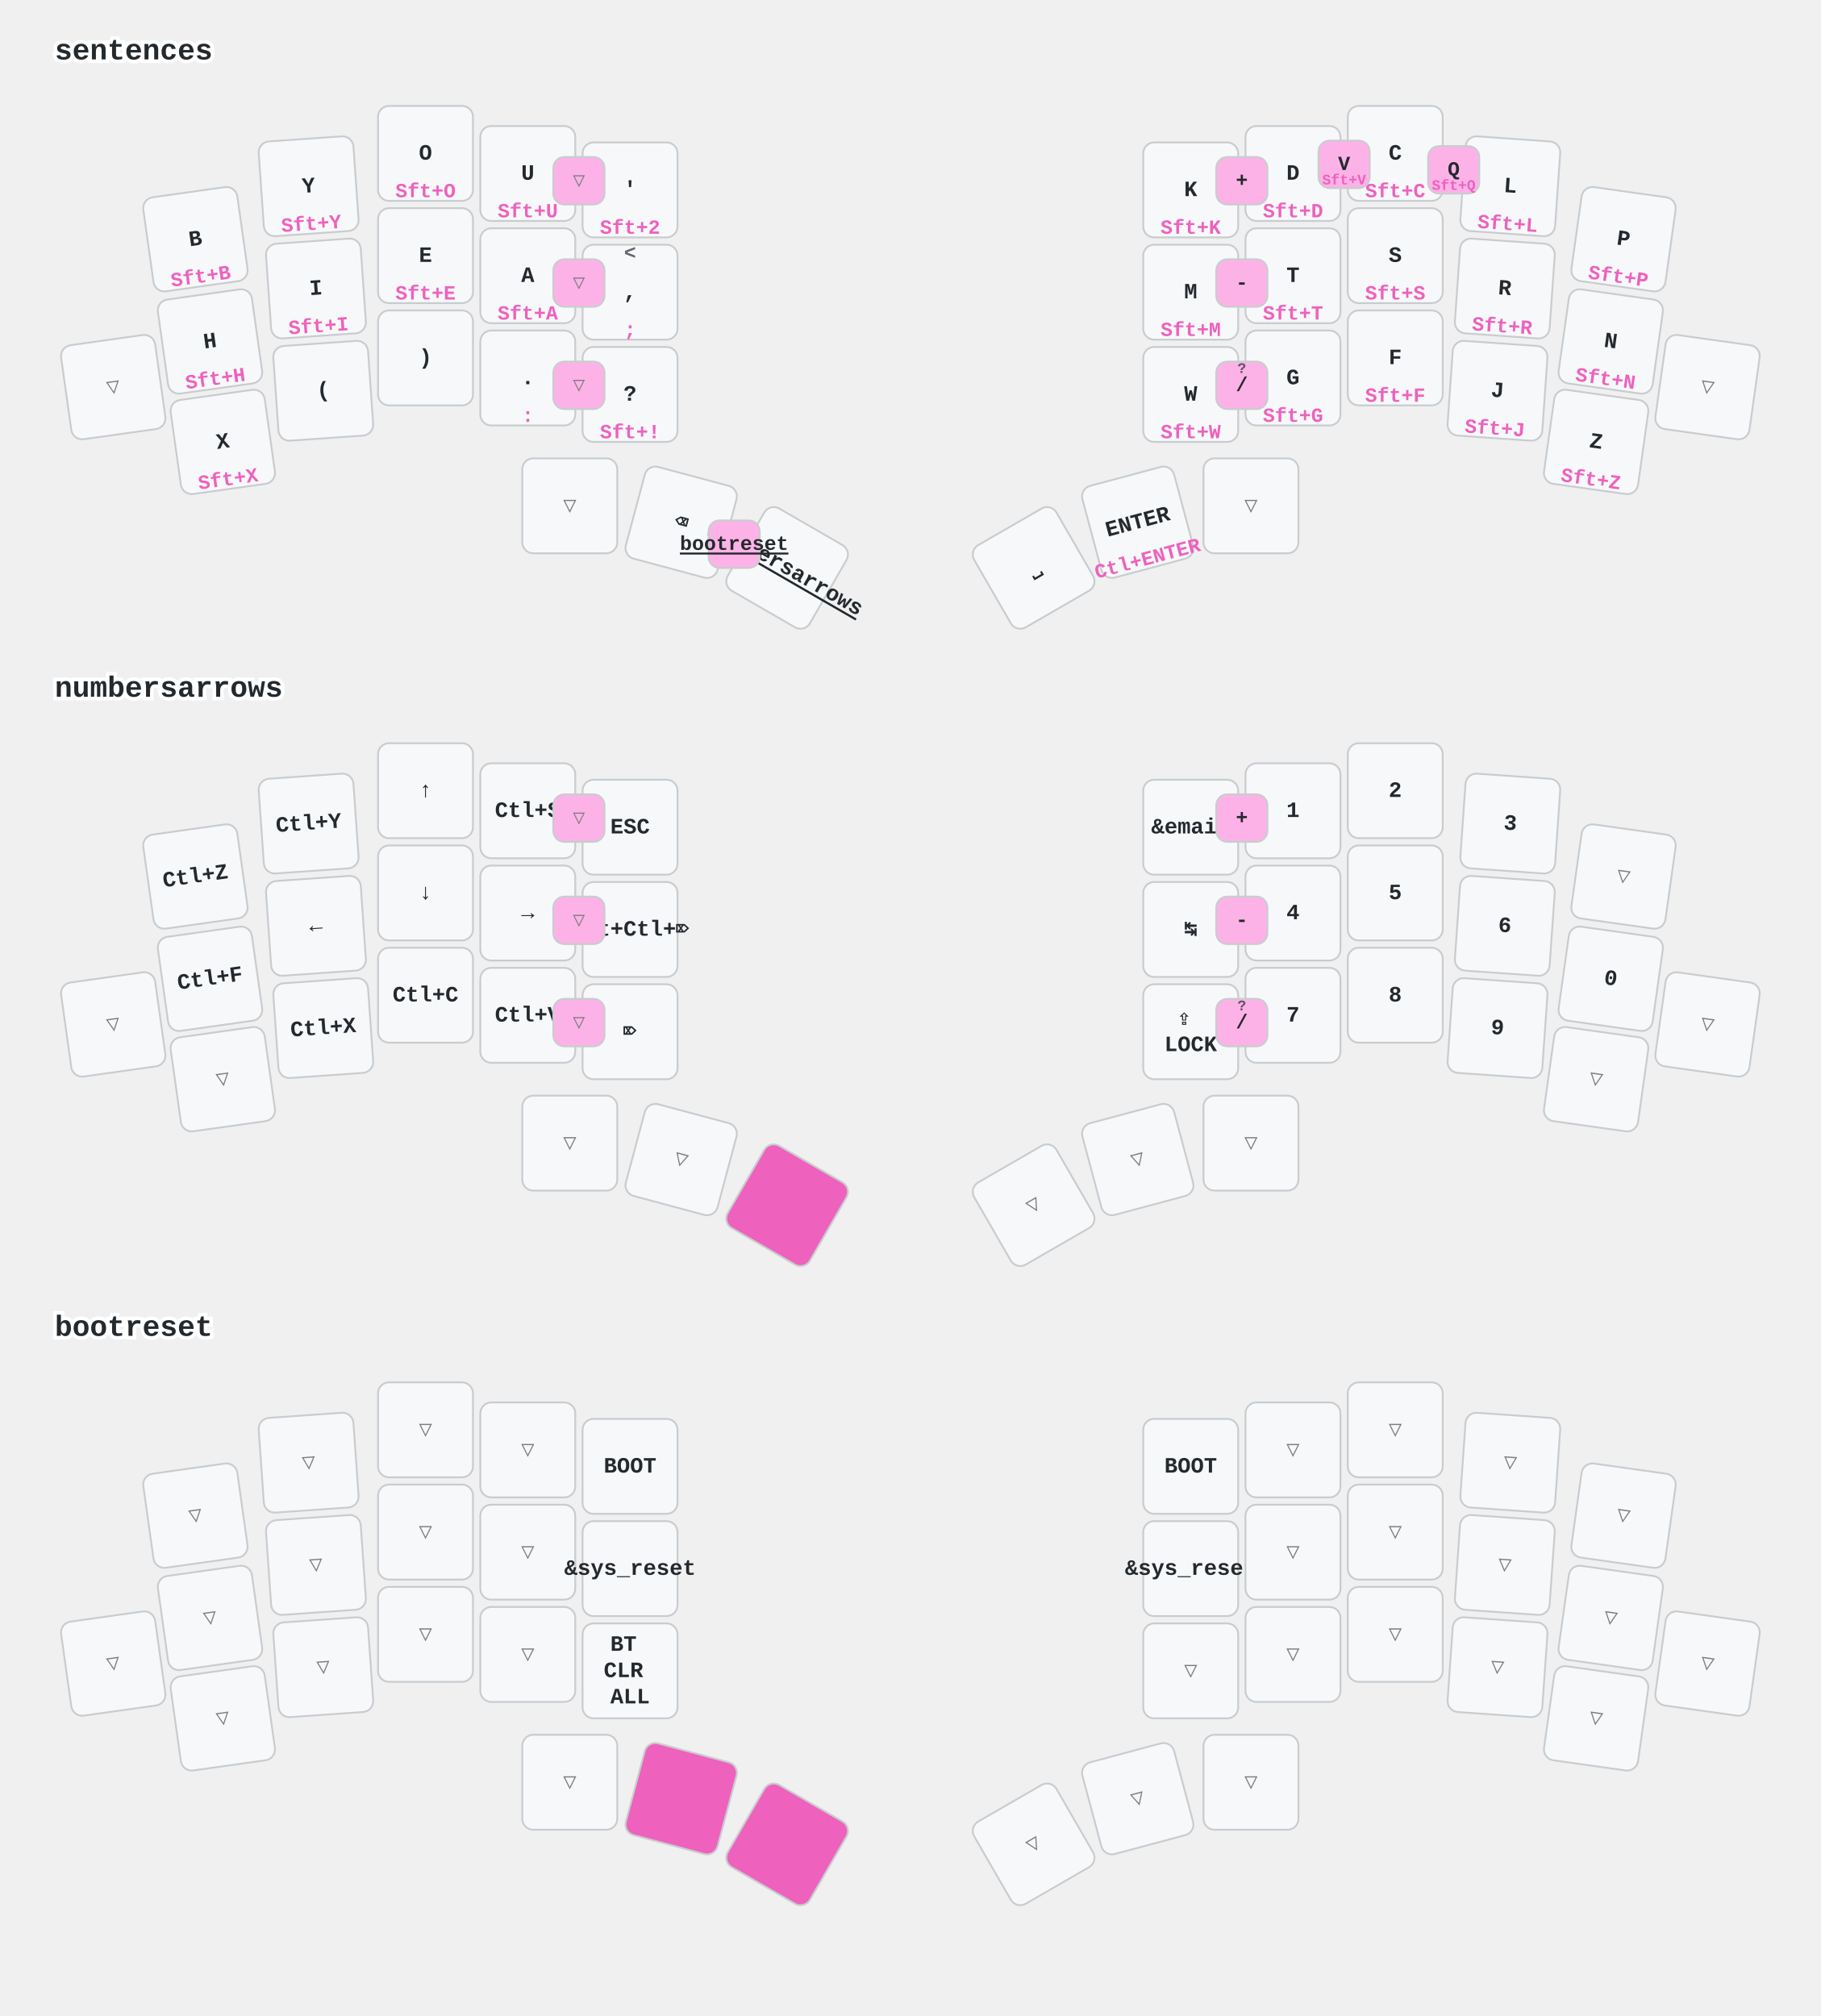
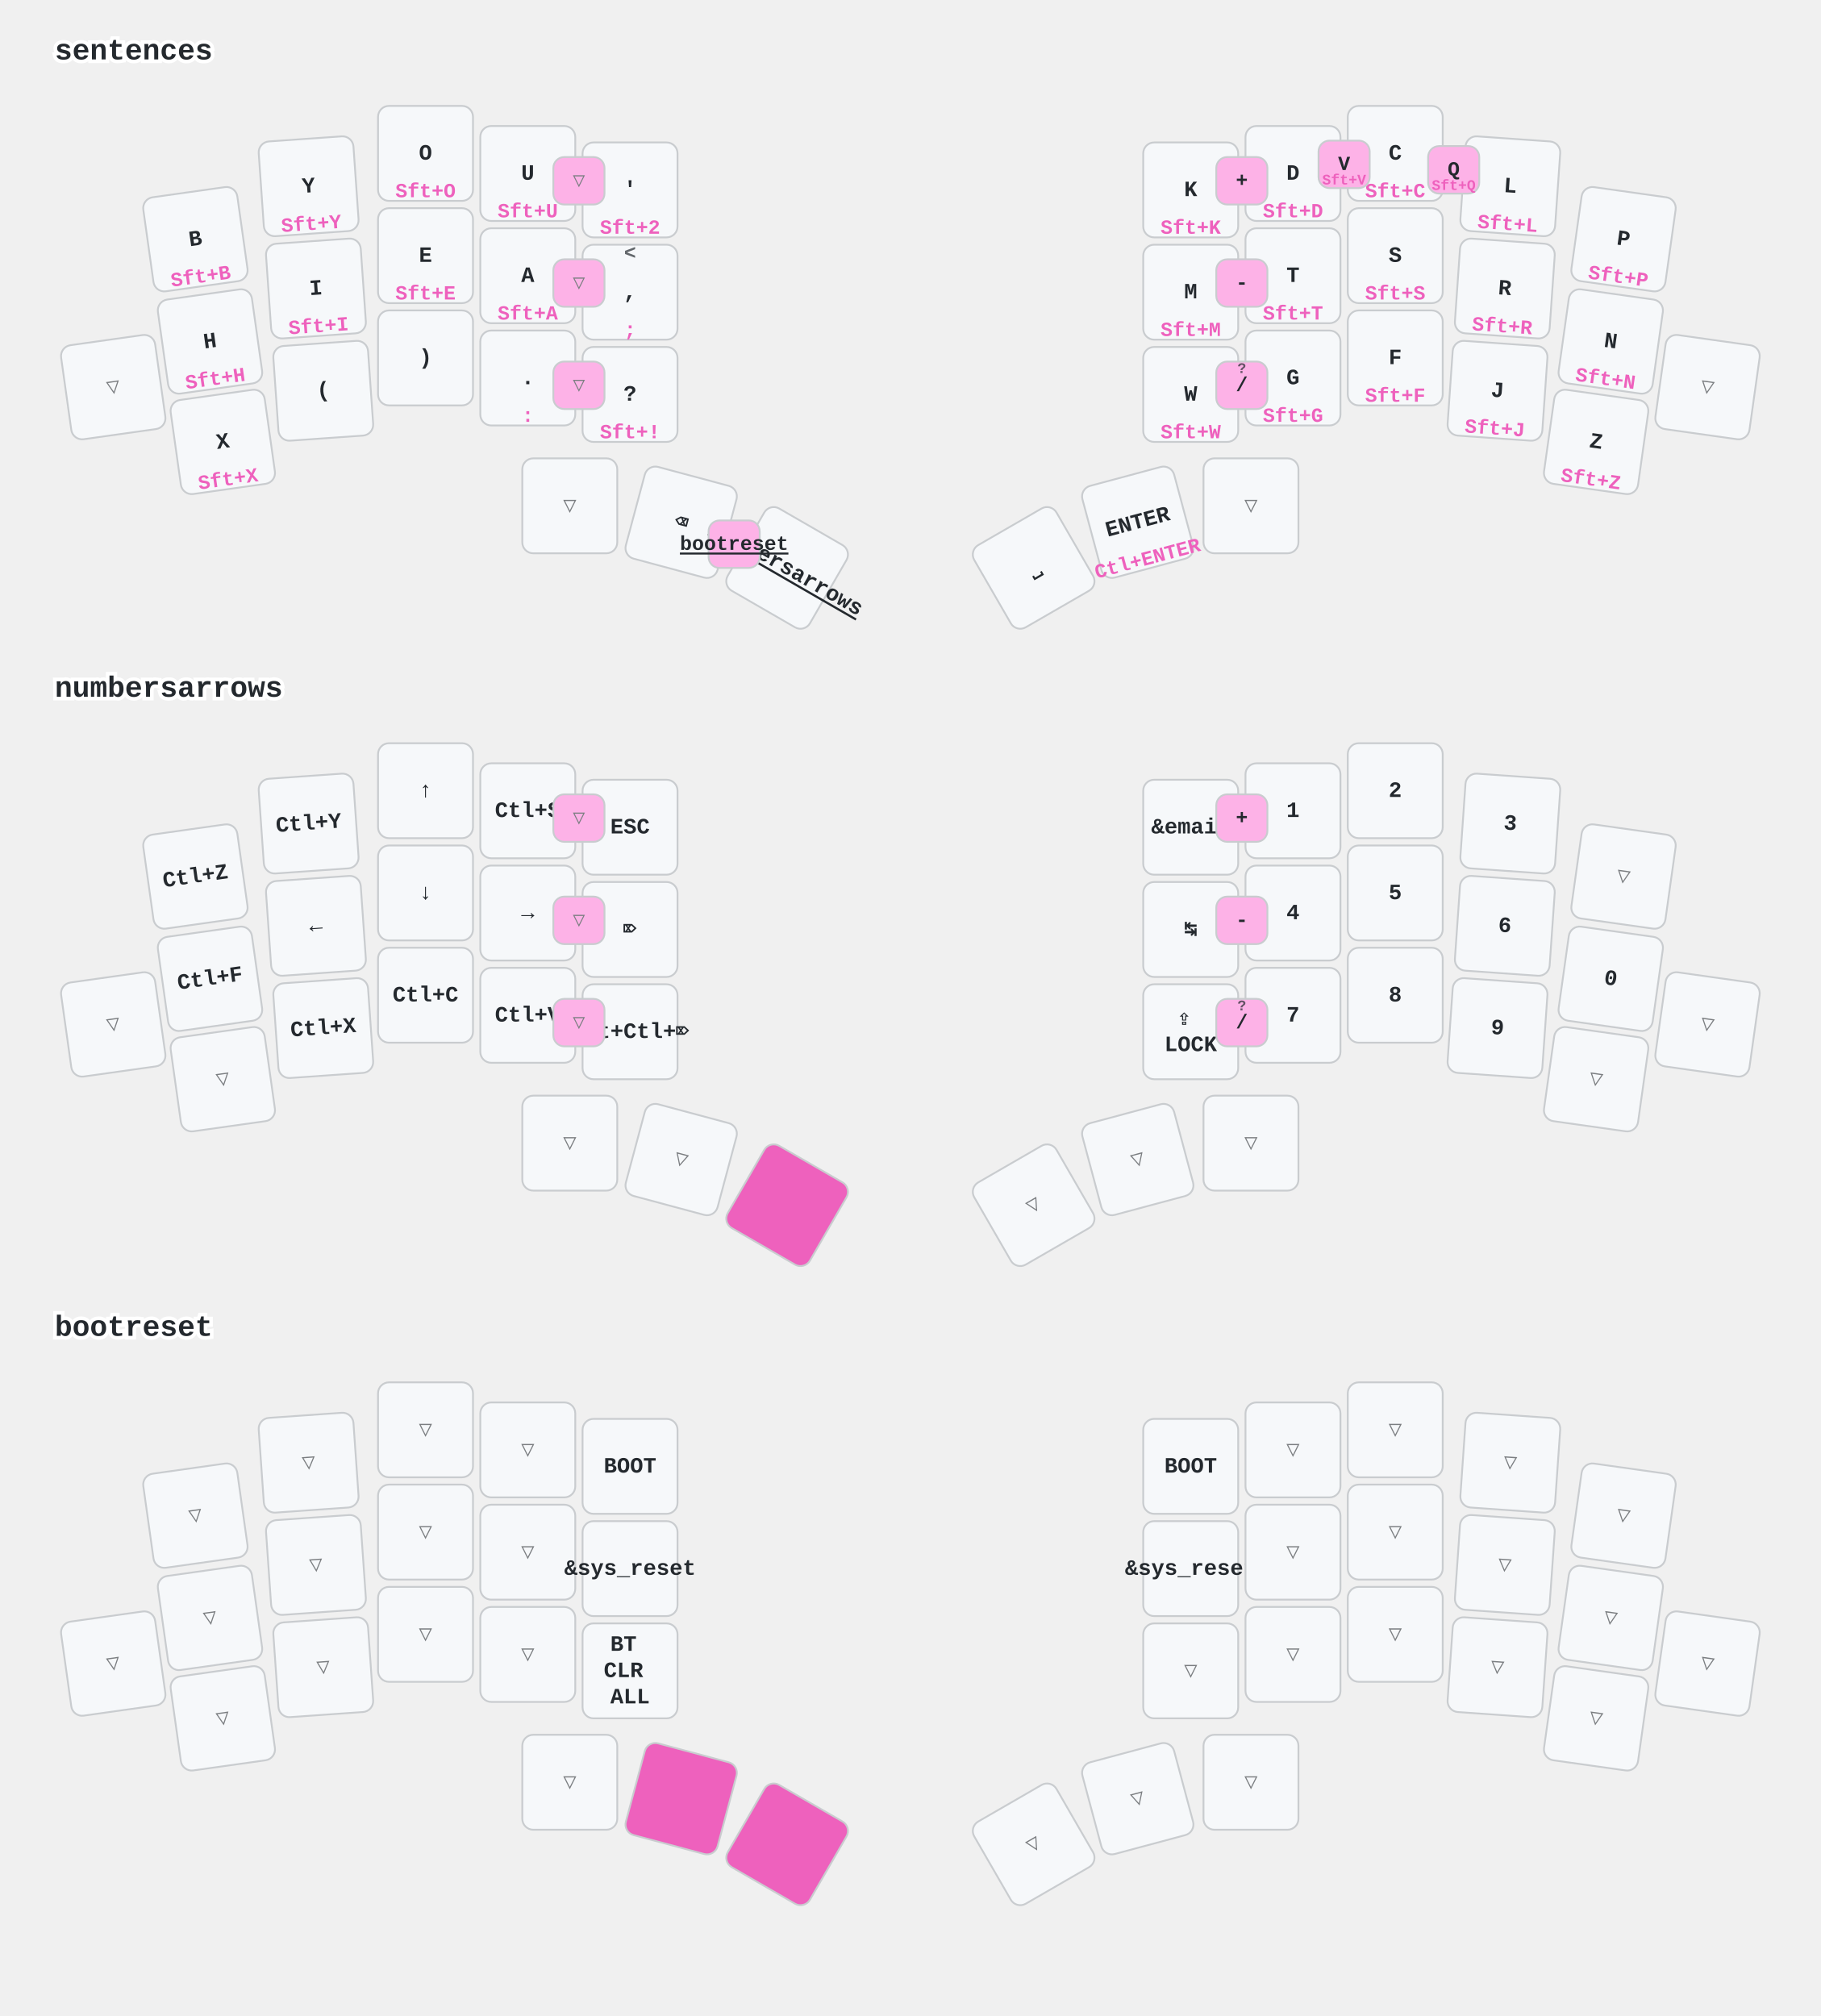
<svg xmlns="http://www.w3.org/2000/svg" width="997" height="1104" viewBox="0 0 997 1104" class="keymap">
  <style>/* inherit to force styles through use tags */
svg path {
    fill: inherit;
}

/* font and background color specifications */
svg.keymap {
    font-family: SFMono-Regular,Consolas,Liberation Mono,Menlo,monospace;
    font-size: 14px;
    font-kerning: normal;
    text-rendering: optimizeLegibility;
    fill: #24292e;
}

/* default key styling */
rect.key {
    fill: #f6f8fa;
}

rect.key, rect.combo {
    stroke: #c9cccf;
    stroke-width: 1;
}

/* default key side styling, only used is draw_key_sides is set */
rect.side {
    filter: brightness(90%);
}

/* color accent for combo boxes */
rect.combo, rect.combo-separate {
    fill: #cdf;
}

/* color accent for held keys */
rect.held, rect.combo.held {
    fill: #fdd;
}

/* color accent for ghost (optional) keys */
rect.ghost, rect.combo.ghost {
    stroke-dasharray: 4, 4;
    stroke-width: 2;
}

text {
    text-anchor: middle;
    dominant-baseline: middle;
}

/* styling for layer labels */
text.label {
    font-weight: bold;
    text-anchor: start;
    stroke: white;
    stroke-width: 4;
    paint-order: stroke;
}

/* styling for optional footer */
text.footer {
    text-anchor: end;
    dominant-baseline: auto;
    stroke: white;
    stroke-width: 4;
    paint-order: stroke;
}

/* styling for combo tap, and key non-tap label text */
text.combo, text.hold, text.shifted, text.left, text.right, text.tl, text.tr, text.bl, text.br {
    font-size: 11px;
}

text.hold, text.bl, text.br {
    text-anchor: middle;
    dominant-baseline: auto;
}

text.shifted, text.tl, text.tr {
    text-anchor: middle;
    dominant-baseline: hanging;
}

text.left, text.tl, text.bl {
    text-anchor: start;
}

text.right, text.tr, text.br {
    text-anchor: end;
}

text.layer-activator {
    text-decoration: underline;
}

/* styling for hold/shifted label text in combo box */
text.combo.hold, text.combo.shifted, text.combo.left, text.combo.right {
    font-size: 8px;
}

/* lighter symbol for transparent keys */
text.trans {
    fill: #7b7e81;
}

/* styling for combo dendrons */
path.combo {
    stroke-width: 1;
    stroke: gray;
    fill: none;
}

/* Start Tabler Icons Cleanup */
/* cannot use height/width with glyphs */
.icon-tabler &gt; path {
    fill: inherit;
    stroke: inherit;
    stroke-width: 2;
}
/* hide tabler's default box */
.icon-tabler &gt; path[stroke="none"][fill="none"] {
    visibility: hidden;
}
/* End Tabler Icons Cleanup */

/* font and background color specifications */
    svg.keymap {
      font-family: Ubuntu Mono, Inconsolata, Consolas, Liberation Mono, Menlo, monospace;
      font-size: 12px;
      font-weight: bold;
      text-rendering: optimizeLegibility;
    }

    /* default key styling */
    rect {
        fill: #f6f8fa;
        stroke: #c9cccf;
        stroke-width: 1;
    }

    /* color accent for combo boxes */
    rect.combo {
        fill: #fdb2e7;
    }

    /* color accent for held keys */
    rect.held, rect.combo.held {
        fill: #ee61bd;
    }

    /* color accent for ghost (optional) keys */
    rect.ghost, rect.combo.ghost {
        fill: #ddd;
    }

    text {
        text-anchor: middle;
        dominant-baseline: middle;
    }

    /* styling for layer labels */
    text.label {
        font-weight: bold;
        font-size: 16px;
        text-anchor: start;
        stroke: white;
        fill: #ee61bd
        stroke-width: 2;
        paint-order: stroke;
    }

    /* styling for combo tap, and key hold/shifted label text */
    text.combo, text.hold, text.shifted {
        font-size: 11px;
    }

    text.hold {
        text-anchor: middle;
        dominant-baseline: auto;
        fill: #ee61bd;
    }

    text.shifted {
        text-anchor: middle;
        dominant-baseline: hanging;
        opacity: 0.7;
    }

    /* styling for hold/shifted label text in combo box */
    text.combo.hold, text.combo.shifted {
        font-size: 8px;
    }

    /* styling for combo dendrons */
    path {
        stroke-width: 1;
        stroke: gray;
        fill: none;
    }
    path.combo {
      stroke-dasharray: 4, 4;
      stroke-opacity: 0.3;
    }
    path.combo {
      stroke-dasharray: 4, 4;
      stroke-opacity: 0.3;
    }</style>
  <g transform="translate(30, 0)" class="layer-sentences">
    <text x="0" y="28" class="label" id="sentences">sentences</text>
    <g transform="translate(0, 56)">
      <g transform="translate(77, 75) rotate(-8.0)" class="key keypos-0">
        <rect rx="6" ry="6" x="-26" y="-26" width="52" height="52" class="key" />
        <text x="0" y="0" class="key tap">B</text>
        <text x="0" y="24" class="key hold">Sft+B</text>
      </g>
      <g transform="translate(139, 46) rotate(-4.0)" class="key keypos-1">
        <rect rx="6" ry="6" x="-26" y="-26" width="52" height="52" class="key" />
        <text x="0" y="0" class="key tap">Y</text>
        <text x="0" y="24" class="key hold">Sft+Y</text>
      </g>
      <g transform="translate(203, 28)" class="key keypos-2">
        <rect rx="6" ry="6" x="-26" y="-26" width="52" height="52" class="key" />
        <text x="0" y="0" class="key tap">O</text>
        <text x="0" y="24" class="key hold">Sft+O</text>
      </g>
      <g transform="translate(259, 39)" class="key keypos-3">
        <rect rx="6" ry="6" x="-26" y="-26" width="52" height="52" class="key" />
        <text x="0" y="0" class="key tap">U</text>
        <text x="0" y="24" class="key hold">Sft+U</text>
      </g>
      <g transform="translate(315, 48)" class="key keypos-4">
        <rect rx="6" ry="6" x="-26" y="-26" width="52" height="52" class="key" />
        <text x="0" y="0" class="key tap">'</text>
        <text x="0" y="24" class="key hold">Sft+2</text>
      </g>
      <g transform="translate(622, 48)" class="key keypos-5">
        <rect rx="6" ry="6" x="-26" y="-26" width="52" height="52" class="key" />
        <text x="0" y="0" class="key tap">K</text>
        <text x="0" y="24" class="key hold">Sft+K</text>
      </g>
      <g transform="translate(678, 39)" class="key keypos-6">
        <rect rx="6" ry="6" x="-26" y="-26" width="52" height="52" class="key" />
        <text x="0" y="0" class="key tap">D</text>
        <text x="0" y="24" class="key hold">Sft+D</text>
      </g>
      <g transform="translate(734, 28)" class="key keypos-7">
        <rect rx="6" ry="6" x="-26" y="-26" width="52" height="52" class="key" />
        <text x="0" y="0" class="key tap">C</text>
        <text x="0" y="24" class="key hold">Sft+C</text>
      </g>
      <g transform="translate(797, 46) rotate(4.0)" class="key keypos-8">
        <rect rx="6" ry="6" x="-26" y="-26" width="52" height="52" class="key" />
        <text x="0" y="0" class="key tap">L</text>
        <text x="0" y="24" class="key hold">Sft+L</text>
      </g>
      <g transform="translate(859, 75) rotate(8.0)" class="key keypos-9">
        <rect rx="6" ry="6" x="-26" y="-26" width="52" height="52" class="key" />
        <text x="0" y="0" class="key tap">P</text>
        <text x="0" y="24" class="key hold">Sft+P</text>
      </g>
      <g transform="translate(32, 156) rotate(-8.0)" class="key trans keypos-10">
        <rect rx="6" ry="6" x="-26" y="-26" width="52" height="52" class="key trans" />
        <text x="0" y="0" class="key trans tap">▽</text>
      </g>
      <g transform="translate(85, 131) rotate(-8.0)" class="key keypos-11">
        <rect rx="6" ry="6" x="-26" y="-26" width="52" height="52" class="key" />
        <text x="0" y="0" class="key tap">H</text>
        <text x="0" y="24" class="key hold">Sft+H</text>
      </g>
      <g transform="translate(143, 102) rotate(-4.0)" class="key keypos-12">
        <rect rx="6" ry="6" x="-26" y="-26" width="52" height="52" class="key" />
        <text x="0" y="0" class="key tap">I</text>
        <text x="0" y="24" class="key hold">Sft+I</text>
      </g>
      <g transform="translate(203, 84)" class="key keypos-13">
        <rect rx="6" ry="6" x="-26" y="-26" width="52" height="52" class="key" />
        <text x="0" y="0" class="key tap">E</text>
        <text x="0" y="24" class="key hold">Sft+E</text>
      </g>
      <g transform="translate(259, 95)" class="key keypos-14">
        <rect rx="6" ry="6" x="-26" y="-26" width="52" height="52" class="key" />
        <text x="0" y="0" class="key tap">A</text>
        <text x="0" y="24" class="key hold">Sft+A</text>
      </g>
      <g transform="translate(315, 104)" class="key keypos-15">
        <rect rx="6" ry="6" x="-26" y="-26" width="52" height="52" class="key" />
        <text x="0" y="0" class="key tap">,</text>
        <text x="0" y="24" class="key hold">;</text>
        <text x="0" y="-24" class="key shifted">&lt;</text>
      </g>
      <g transform="translate(622, 104)" class="key keypos-16">
        <rect rx="6" ry="6" x="-26" y="-26" width="52" height="52" class="key" />
        <text x="0" y="0" class="key tap">M</text>
        <text x="0" y="24" class="key hold">Sft+M</text>
      </g>
      <g transform="translate(678, 95)" class="key keypos-17">
        <rect rx="6" ry="6" x="-26" y="-26" width="52" height="52" class="key" />
        <text x="0" y="0" class="key tap">T</text>
        <text x="0" y="24" class="key hold">Sft+T</text>
      </g>
      <g transform="translate(734, 84)" class="key keypos-18">
        <rect rx="6" ry="6" x="-26" y="-26" width="52" height="52" class="key" />
        <text x="0" y="0" class="key tap">S</text>
        <text x="0" y="24" class="key hold">Sft+S</text>
      </g>
      <g transform="translate(794, 102) rotate(4.0)" class="key keypos-19">
        <rect rx="6" ry="6" x="-26" y="-26" width="52" height="52" class="key" />
        <text x="0" y="0" class="key tap">R</text>
        <text x="0" y="24" class="key hold">Sft+R</text>
      </g>
      <g transform="translate(852, 131) rotate(8.0)" class="key keypos-20">
        <rect rx="6" ry="6" x="-26" y="-26" width="52" height="52" class="key" />
        <text x="0" y="0" class="key tap">N</text>
        <text x="0" y="24" class="key hold">Sft+N</text>
      </g>
      <g transform="translate(905, 156) rotate(8.0)" class="key trans keypos-21">
        <rect rx="6" ry="6" x="-26" y="-26" width="52" height="52" class="key trans" />
        <text x="0" y="0" class="key trans tap">▽</text>
      </g>
      <g transform="translate(92, 186) rotate(-8.0)" class="key keypos-22">
        <rect rx="6" ry="6" x="-26" y="-26" width="52" height="52" class="key" />
        <text x="0" y="0" class="key tap">X</text>
        <text x="0" y="24" class="key hold">Sft+X</text>
      </g>
      <g transform="translate(147, 158) rotate(-4.0)" class="key keypos-23">
        <rect rx="6" ry="6" x="-26" y="-26" width="52" height="52" class="key" />
        <text x="0" y="0" class="key tap">(</text>
      </g>
      <g transform="translate(203, 140)" class="key keypos-24">
        <rect rx="6" ry="6" x="-26" y="-26" width="52" height="52" class="key" />
        <text x="0" y="0" class="key tap">)</text>
      </g>
      <g transform="translate(259, 151)" class="key keypos-25">
        <rect rx="6" ry="6" x="-26" y="-26" width="52" height="52" class="key" />
        <text x="0" y="0" class="key tap">.</text>
        <text x="0" y="24" class="key hold">:</text>
      </g>
      <g transform="translate(315, 160)" class="key keypos-26">
        <rect rx="6" ry="6" x="-26" y="-26" width="52" height="52" class="key" />
        <text x="0" y="0" class="key tap">?</text>
        <text x="0" y="24" class="key hold">Sft+!</text>
      </g>
      <g transform="translate(622, 160)" class="key keypos-27">
        <rect rx="6" ry="6" x="-26" y="-26" width="52" height="52" class="key" />
        <text x="0" y="0" class="key tap">W</text>
        <text x="0" y="24" class="key hold">Sft+W</text>
      </g>
      <g transform="translate(678, 151)" class="key keypos-28">
        <rect rx="6" ry="6" x="-26" y="-26" width="52" height="52" class="key" />
        <text x="0" y="0" class="key tap">G</text>
        <text x="0" y="24" class="key hold">Sft+G</text>
      </g>
      <g transform="translate(734, 140)" class="key keypos-29">
        <rect rx="6" ry="6" x="-26" y="-26" width="52" height="52" class="key" />
        <text x="0" y="0" class="key tap">F</text>
        <text x="0" y="24" class="key hold">Sft+F</text>
      </g>
      <g transform="translate(790, 158) rotate(4.0)" class="key keypos-30">
        <rect rx="6" ry="6" x="-26" y="-26" width="52" height="52" class="key" />
        <text x="0" y="0" class="key tap">J</text>
        <text x="0" y="24" class="key hold">Sft+J</text>
      </g>
      <g transform="translate(844, 186) rotate(8.0)" class="key keypos-31">
        <rect rx="6" ry="6" x="-26" y="-26" width="52" height="52" class="key" />
        <text x="0" y="0" class="key tap">Z</text>
        <text x="0" y="24" class="key hold">Sft+Z</text>
      </g>
      <g transform="translate(282, 221)" class="key trans keypos-32">
        <rect rx="6" ry="6" x="-26" y="-26" width="52" height="52" class="key trans" />
        <text x="0" y="0" class="key trans tap">▽</text>
      </g>
      <g transform="translate(343, 230) rotate(15.0)" class="key keypos-33">
        <rect rx="6" ry="6" x="-26" y="-26" width="52" height="52" class="key" />
        <text x="0" y="0" class="key tap">⌫</text>
      </g>
      <g transform="translate(401, 255) rotate(30.0)" class="key keypos-34">
        <rect rx="6" ry="6" x="-26" y="-26" width="52" height="52" class="key" />
        <a href="#numbersarrows">
          <text x="0" y="0" class="key tap layer-activator">numbersarrows</text>
        </a>
      </g>
      <g transform="translate(536, 255) rotate(-30.0)" class="key keypos-35">
        <rect rx="6" ry="6" x="-26" y="-26" width="52" height="52" class="key" />
        <text x="0" y="0" class="key tap">⎵</text>
      </g>
      <g transform="translate(593, 230) rotate(-15.0)" class="key keypos-36">
        <rect rx="6" ry="6" x="-26" y="-26" width="52" height="52" class="key" />
        <text x="0" y="0" class="key tap">ENTER</text>
        <text x="0" y="24" class="key hold">Ctl+ENTER</text>
      </g>
      <g transform="translate(655, 221)" class="key trans keypos-37">
        <rect rx="6" ry="6" x="-26" y="-26" width="52" height="52" class="key trans" />
        <text x="0" y="0" class="key trans tap">▽</text>
      </g>
      <g class="combo combopos-0">
        <rect rx="6" ry="6" x="692" y="21" width="28" height="26" class="combo" />
        <text x="706" y="34" class="combo tap">V</text>
        <text x="706" y="45" class="combo hold">Sft+V</text>
      </g>
      <g class="combo combopos-1">
        <rect rx="6" ry="6" x="752" y="24" width="28" height="26" class="combo" />
        <text x="766" y="37" class="combo tap">Q</text>
        <text x="766" y="48" class="combo hold">Sft+Q</text>
      </g>
      <g class="combo combopos-2">
        <rect rx="6" ry="6" x="358" y="229" width="28" height="26" class="combo" />
        <a href="#bootreset">
          <text x="372" y="242" class="combo tap layer-activator">bootreset</text>
        </a>
      </g>
      <g class="combo trans combopos-3">
        <rect rx="6" ry="6" x="273" y="30" width="28" height="26" class="combo trans" />
        <text x="287" y="43" class="combo trans tap">▽</text>
      </g>
      <g class="combo trans combopos-4">
        <rect rx="6" ry="6" x="273" y="86" width="28" height="26" class="combo trans" />
        <text x="287" y="99" class="combo trans tap">▽</text>
      </g>
      <g class="combo trans combopos-5">
        <rect rx="6" ry="6" x="273" y="142" width="28" height="26" class="combo trans" />
        <text x="287" y="155" class="combo trans tap">▽</text>
      </g>
      <g class="combo combopos-6">
        <rect rx="6" ry="6" x="636" y="30" width="28" height="26" class="combo" />
        <text x="650" y="43" class="combo tap">+</text>
      </g>
      <g class="combo combopos-7">
        <rect rx="6" ry="6" x="636" y="86" width="28" height="26" class="combo" />
        <text x="650" y="99" class="combo tap">-</text>
      </g>
      <g class="combo combopos-8">
        <rect rx="6" ry="6" x="636" y="142" width="28" height="26" class="combo" />
        <text x="650" y="155" class="combo tap">/</text>
        <text x="650" y="144" class="combo shifted">?</text>
      </g>
    </g>
  </g>
  <g transform="translate(30, 349)" class="layer-numbersarrows">
    <text x="0" y="28" class="label" id="numbersarrows">numbersarrows</text>
    <g transform="translate(0, 56)">
      <g transform="translate(77, 75) rotate(-8.0)" class="key keypos-0">
        <rect rx="6" ry="6" x="-26" y="-26" width="52" height="52" class="key" />
        <text x="0" y="0" class="key tap">Ctl+Z</text>
      </g>
      <g transform="translate(139, 46) rotate(-4.0)" class="key keypos-1">
        <rect rx="6" ry="6" x="-26" y="-26" width="52" height="52" class="key" />
        <text x="0" y="0" class="key tap">Ctl+Y</text>
      </g>
      <g transform="translate(203, 28)" class="key keypos-2">
        <rect rx="6" ry="6" x="-26" y="-26" width="52" height="52" class="key" />
        <text x="0" y="0" class="key tap">↑</text>
      </g>
      <g transform="translate(259, 39)" class="key keypos-3">
        <rect rx="6" ry="6" x="-26" y="-26" width="52" height="52" class="key" />
        <text x="0" y="0" class="key tap">Ctl+S</text>
      </g>
      <g transform="translate(315, 48)" class="key keypos-4">
        <rect rx="6" ry="6" x="-26" y="-26" width="52" height="52" class="key" />
        <text x="0" y="0" class="key tap">ESC</text>
      </g>
      <g transform="translate(622, 48)" class="key keypos-5">
        <rect rx="6" ry="6" x="-26" y="-26" width="52" height="52" class="key" />
        <text x="0" y="0" class="key tap">&amp;email</text>
      </g>
      <g transform="translate(678, 39)" class="key keypos-6">
        <rect rx="6" ry="6" x="-26" y="-26" width="52" height="52" class="key" />
        <text x="0" y="0" class="key tap">1</text>
      </g>
      <g transform="translate(734, 28)" class="key keypos-7">
        <rect rx="6" ry="6" x="-26" y="-26" width="52" height="52" class="key" />
        <text x="0" y="0" class="key tap">2</text>
      </g>
      <g transform="translate(797, 46) rotate(4.0)" class="key keypos-8">
        <rect rx="6" ry="6" x="-26" y="-26" width="52" height="52" class="key" />
        <text x="0" y="0" class="key tap">3</text>
      </g>
      <g transform="translate(859, 75) rotate(8.0)" class="key trans keypos-9">
        <rect rx="6" ry="6" x="-26" y="-26" width="52" height="52" class="key trans" />
        <text x="0" y="0" class="key trans tap">▽</text>
      </g>
      <g transform="translate(32, 156) rotate(-8.0)" class="key trans keypos-10">
        <rect rx="6" ry="6" x="-26" y="-26" width="52" height="52" class="key trans" />
        <text x="0" y="0" class="key trans tap">▽</text>
      </g>
      <g transform="translate(85, 131) rotate(-8.0)" class="key keypos-11">
        <rect rx="6" ry="6" x="-26" y="-26" width="52" height="52" class="key" />
        <text x="0" y="0" class="key tap">Ctl+F</text>
      </g>
      <g transform="translate(143, 102) rotate(-4.0)" class="key keypos-12">
        <rect rx="6" ry="6" x="-26" y="-26" width="52" height="52" class="key" />
        <text x="0" y="0" class="key tap">←</text>
      </g>
      <g transform="translate(203, 84)" class="key keypos-13">
        <rect rx="6" ry="6" x="-26" y="-26" width="52" height="52" class="key" />
        <text x="0" y="0" class="key tap">↓</text>
      </g>
      <g transform="translate(259, 95)" class="key keypos-14">
        <rect rx="6" ry="6" x="-26" y="-26" width="52" height="52" class="key" />
        <text x="0" y="0" class="key tap">→</text>
      </g>
      <g transform="translate(315, 104)" class="key keypos-15">
        <rect rx="6" ry="6" x="-26" y="-26" width="52" height="52" class="key" />
+         <text x="0" y="0" class="key tap">⌦</text>
+       </g>
+       <g transform="translate(622, 104)" class="key keypos-16">
+         <rect rx="6" ry="6" x="-26" y="-26" width="52" height="52" class="key" />
+         <text x="0" y="0" class="key tap">↹</text>
+       </g>
+       <g transform="translate(678, 95)" class="key keypos-17">
+         <rect rx="6" ry="6" x="-26" y="-26" width="52" height="52" class="key" />
+         <text x="0" y="0" class="key tap">4</text>
+       </g>
+       <g transform="translate(734, 84)" class="key keypos-18">
+         <rect rx="6" ry="6" x="-26" y="-26" width="52" height="52" class="key" />
+         <text x="0" y="0" class="key tap">5</text>
+       </g>
+       <g transform="translate(794, 102) rotate(4.0)" class="key keypos-19">
+         <rect rx="6" ry="6" x="-26" y="-26" width="52" height="52" class="key" />
+         <text x="0" y="0" class="key tap">6</text>
+       </g>
+       <g transform="translate(852, 131) rotate(8.0)" class="key keypos-20">
+         <rect rx="6" ry="6" x="-26" y="-26" width="52" height="52" class="key" />
+         <text x="0" y="0" class="key tap">0</text>
+       </g>
+       <g transform="translate(905, 156) rotate(8.0)" class="key trans keypos-21">
+         <rect rx="6" ry="6" x="-26" y="-26" width="52" height="52" class="key trans" />
+         <text x="0" y="0" class="key trans tap">▽</text>
+       </g>
+       <g transform="translate(92, 186) rotate(-8.0)" class="key trans keypos-22">
+         <rect rx="6" ry="6" x="-26" y="-26" width="52" height="52" class="key trans" />
+         <text x="0" y="0" class="key trans tap">▽</text>
+       </g>
+       <g transform="translate(147, 158) rotate(-4.0)" class="key keypos-23">
+         <rect rx="6" ry="6" x="-26" y="-26" width="52" height="52" class="key" />
+         <text x="0" y="0" class="key tap">Ctl+X</text>
+       </g>
+       <g transform="translate(203, 140)" class="key keypos-24">
+         <rect rx="6" ry="6" x="-26" y="-26" width="52" height="52" class="key" />
+         <text x="0" y="0" class="key tap">Ctl+C</text>
+       </g>
+       <g transform="translate(259, 151)" class="key keypos-25">
+         <rect rx="6" ry="6" x="-26" y="-26" width="52" height="52" class="key" />
+         <text x="0" y="0" class="key tap">Ctl+V</text>
+       </g>
+       <g transform="translate(315, 160)" class="key keypos-26">
+         <rect rx="6" ry="6" x="-26" y="-26" width="52" height="52" class="key" />
        <text x="0" y="0" class="key tap">Alt+Ctl+⌦</text>
-       </g>
-       <g transform="translate(622, 104)" class="key keypos-16">
-         <rect rx="6" ry="6" x="-26" y="-26" width="52" height="52" class="key" />
-         <text x="0" y="0" class="key tap">↹</text>
-       </g>
-       <g transform="translate(678, 95)" class="key keypos-17">
-         <rect rx="6" ry="6" x="-26" y="-26" width="52" height="52" class="key" />
-         <text x="0" y="0" class="key tap">4</text>
-       </g>
-       <g transform="translate(734, 84)" class="key keypos-18">
-         <rect rx="6" ry="6" x="-26" y="-26" width="52" height="52" class="key" />
-         <text x="0" y="0" class="key tap">5</text>
-       </g>
-       <g transform="translate(794, 102) rotate(4.0)" class="key keypos-19">
-         <rect rx="6" ry="6" x="-26" y="-26" width="52" height="52" class="key" />
-         <text x="0" y="0" class="key tap">6</text>
-       </g>
-       <g transform="translate(852, 131) rotate(8.0)" class="key keypos-20">
-         <rect rx="6" ry="6" x="-26" y="-26" width="52" height="52" class="key" />
-         <text x="0" y="0" class="key tap">0</text>
-       </g>
-       <g transform="translate(905, 156) rotate(8.0)" class="key trans keypos-21">
-         <rect rx="6" ry="6" x="-26" y="-26" width="52" height="52" class="key trans" />
-         <text x="0" y="0" class="key trans tap">▽</text>
-       </g>
-       <g transform="translate(92, 186) rotate(-8.0)" class="key trans keypos-22">
-         <rect rx="6" ry="6" x="-26" y="-26" width="52" height="52" class="key trans" />
-         <text x="0" y="0" class="key trans tap">▽</text>
-       </g>
-       <g transform="translate(147, 158) rotate(-4.0)" class="key keypos-23">
-         <rect rx="6" ry="6" x="-26" y="-26" width="52" height="52" class="key" />
-         <text x="0" y="0" class="key tap">Ctl+X</text>
-       </g>
-       <g transform="translate(203, 140)" class="key keypos-24">
-         <rect rx="6" ry="6" x="-26" y="-26" width="52" height="52" class="key" />
-         <text x="0" y="0" class="key tap">Ctl+C</text>
-       </g>
-       <g transform="translate(259, 151)" class="key keypos-25">
-         <rect rx="6" ry="6" x="-26" y="-26" width="52" height="52" class="key" />
-         <text x="0" y="0" class="key tap">Ctl+V</text>
-       </g>
-       <g transform="translate(315, 160)" class="key keypos-26">
-         <rect rx="6" ry="6" x="-26" y="-26" width="52" height="52" class="key" />
-         <text x="0" y="0" class="key tap">⌦</text>
      </g>
      <g transform="translate(622, 160)" class="key keypos-27">
        <rect rx="6" ry="6" x="-26" y="-26" width="52" height="52" class="key" />
        <text x="0" y="0" class="key tap">
          <tspan x="0" dy="-0.6em">⇪</tspan>
          <tspan x="0" dy="1.2em">LOCK</tspan>
        </text>
      </g>
      <g transform="translate(678, 151)" class="key keypos-28">
        <rect rx="6" ry="6" x="-26" y="-26" width="52" height="52" class="key" />
        <text x="0" y="0" class="key tap">7</text>
      </g>
      <g transform="translate(734, 140)" class="key keypos-29">
        <rect rx="6" ry="6" x="-26" y="-26" width="52" height="52" class="key" />
        <text x="0" y="0" class="key tap">8</text>
      </g>
      <g transform="translate(790, 158) rotate(4.0)" class="key keypos-30">
        <rect rx="6" ry="6" x="-26" y="-26" width="52" height="52" class="key" />
        <text x="0" y="0" class="key tap">9</text>
      </g>
      <g transform="translate(844, 186) rotate(8.0)" class="key trans keypos-31">
        <rect rx="6" ry="6" x="-26" y="-26" width="52" height="52" class="key trans" />
        <text x="0" y="0" class="key trans tap">▽</text>
      </g>
      <g transform="translate(282, 221)" class="key trans keypos-32">
        <rect rx="6" ry="6" x="-26" y="-26" width="52" height="52" class="key trans" />
        <text x="0" y="0" class="key trans tap">▽</text>
      </g>
      <g transform="translate(343, 230) rotate(15.0)" class="key trans keypos-33">
        <rect rx="6" ry="6" x="-26" y="-26" width="52" height="52" class="key trans" />
        <text x="0" y="0" class="key trans tap">▽</text>
      </g>
      <g transform="translate(401, 255) rotate(30.0)" class="key held keypos-34">
        <rect rx="6" ry="6" x="-26" y="-26" width="52" height="52" class="key held" />
      </g>
      <g transform="translate(536, 255) rotate(-30.0)" class="key trans keypos-35">
        <rect rx="6" ry="6" x="-26" y="-26" width="52" height="52" class="key trans" />
        <text x="0" y="0" class="key trans tap">▽</text>
      </g>
      <g transform="translate(593, 230) rotate(-15.0)" class="key trans keypos-36">
        <rect rx="6" ry="6" x="-26" y="-26" width="52" height="52" class="key trans" />
        <text x="0" y="0" class="key trans tap">▽</text>
      </g>
      <g transform="translate(655, 221)" class="key trans keypos-37">
        <rect rx="6" ry="6" x="-26" y="-26" width="52" height="52" class="key trans" />
        <text x="0" y="0" class="key trans tap">▽</text>
      </g>
      <g class="combo trans combopos-0">
        <rect rx="6" ry="6" x="273" y="30" width="28" height="26" class="combo trans" />
        <text x="287" y="43" class="combo trans tap">▽</text>
      </g>
      <g class="combo trans combopos-1">
        <rect rx="6" ry="6" x="273" y="86" width="28" height="26" class="combo trans" />
        <text x="287" y="99" class="combo trans tap">▽</text>
      </g>
      <g class="combo trans combopos-2">
        <rect rx="6" ry="6" x="273" y="142" width="28" height="26" class="combo trans" />
        <text x="287" y="155" class="combo trans tap">▽</text>
      </g>
      <g class="combo combopos-3">
        <rect rx="6" ry="6" x="636" y="30" width="28" height="26" class="combo" />
        <text x="650" y="43" class="combo tap">+</text>
      </g>
      <g class="combo combopos-4">
        <rect rx="6" ry="6" x="636" y="86" width="28" height="26" class="combo" />
        <text x="650" y="99" class="combo tap">-</text>
      </g>
      <g class="combo combopos-5">
        <rect rx="6" ry="6" x="636" y="142" width="28" height="26" class="combo" />
        <text x="650" y="155" class="combo tap">/</text>
        <text x="650" y="144" class="combo shifted">?</text>
      </g>
    </g>
  </g>
  <g transform="translate(30, 699)" class="layer-bootreset">
    <text x="0" y="28" class="label" id="bootreset">bootreset</text>
    <g transform="translate(0, 56)">
      <g transform="translate(77, 75) rotate(-8.0)" class="key trans keypos-0">
        <rect rx="6" ry="6" x="-26" y="-26" width="52" height="52" class="key trans" />
        <text x="0" y="0" class="key trans tap">▽</text>
      </g>
      <g transform="translate(139, 46) rotate(-4.0)" class="key trans keypos-1">
        <rect rx="6" ry="6" x="-26" y="-26" width="52" height="52" class="key trans" />
        <text x="0" y="0" class="key trans tap">▽</text>
      </g>
      <g transform="translate(203, 28)" class="key trans keypos-2">
        <rect rx="6" ry="6" x="-26" y="-26" width="52" height="52" class="key trans" />
        <text x="0" y="0" class="key trans tap">▽</text>
      </g>
      <g transform="translate(259, 39)" class="key trans keypos-3">
        <rect rx="6" ry="6" x="-26" y="-26" width="52" height="52" class="key trans" />
        <text x="0" y="0" class="key trans tap">▽</text>
      </g>
      <g transform="translate(315, 48)" class="key keypos-4">
        <rect rx="6" ry="6" x="-26" y="-26" width="52" height="52" class="key" />
        <text x="0" y="0" class="key tap">BOOT</text>
      </g>
      <g transform="translate(622, 48)" class="key keypos-5">
        <rect rx="6" ry="6" x="-26" y="-26" width="52" height="52" class="key" />
        <text x="0" y="0" class="key tap">BOOT</text>
      </g>
      <g transform="translate(678, 39)" class="key trans keypos-6">
        <rect rx="6" ry="6" x="-26" y="-26" width="52" height="52" class="key trans" />
        <text x="0" y="0" class="key trans tap">▽</text>
      </g>
      <g transform="translate(734, 28)" class="key trans keypos-7">
        <rect rx="6" ry="6" x="-26" y="-26" width="52" height="52" class="key trans" />
        <text x="0" y="0" class="key trans tap">▽</text>
      </g>
      <g transform="translate(797, 46) rotate(4.0)" class="key trans keypos-8">
        <rect rx="6" ry="6" x="-26" y="-26" width="52" height="52" class="key trans" />
        <text x="0" y="0" class="key trans tap">▽</text>
      </g>
      <g transform="translate(859, 75) rotate(8.0)" class="key trans keypos-9">
        <rect rx="6" ry="6" x="-26" y="-26" width="52" height="52" class="key trans" />
        <text x="0" y="0" class="key trans tap">▽</text>
      </g>
      <g transform="translate(32, 156) rotate(-8.0)" class="key trans keypos-10">
        <rect rx="6" ry="6" x="-26" y="-26" width="52" height="52" class="key trans" />
        <text x="0" y="0" class="key trans tap">▽</text>
      </g>
      <g transform="translate(85, 131) rotate(-8.0)" class="key trans keypos-11">
        <rect rx="6" ry="6" x="-26" y="-26" width="52" height="52" class="key trans" />
        <text x="0" y="0" class="key trans tap">▽</text>
      </g>
      <g transform="translate(143, 102) rotate(-4.0)" class="key trans keypos-12">
        <rect rx="6" ry="6" x="-26" y="-26" width="52" height="52" class="key trans" />
        <text x="0" y="0" class="key trans tap">▽</text>
      </g>
      <g transform="translate(203, 84)" class="key trans keypos-13">
        <rect rx="6" ry="6" x="-26" y="-26" width="52" height="52" class="key trans" />
        <text x="0" y="0" class="key trans tap">▽</text>
      </g>
      <g transform="translate(259, 95)" class="key trans keypos-14">
        <rect rx="6" ry="6" x="-26" y="-26" width="52" height="52" class="key trans" />
        <text x="0" y="0" class="key trans tap">▽</text>
      </g>
      <g transform="translate(315, 104)" class="key keypos-15">
        <rect rx="6" ry="6" x="-26" y="-26" width="52" height="52" class="key" />
        <text x="0" y="0" class="key tap">&amp;sys_reset</text>
      </g>
      <g transform="translate(622, 104)" class="key keypos-16">
        <rect rx="6" ry="6" x="-26" y="-26" width="52" height="52" class="key" />
        <text x="0" y="0" class="key tap">&amp;sys_reset</text>
      </g>
      <g transform="translate(678, 95)" class="key trans keypos-17">
        <rect rx="6" ry="6" x="-26" y="-26" width="52" height="52" class="key trans" />
        <text x="0" y="0" class="key trans tap">▽</text>
      </g>
      <g transform="translate(734, 84)" class="key trans keypos-18">
        <rect rx="6" ry="6" x="-26" y="-26" width="52" height="52" class="key trans" />
        <text x="0" y="0" class="key trans tap">▽</text>
      </g>
      <g transform="translate(794, 102) rotate(4.0)" class="key trans keypos-19">
        <rect rx="6" ry="6" x="-26" y="-26" width="52" height="52" class="key trans" />
        <text x="0" y="0" class="key trans tap">▽</text>
      </g>
      <g transform="translate(852, 131) rotate(8.0)" class="key trans keypos-20">
        <rect rx="6" ry="6" x="-26" y="-26" width="52" height="52" class="key trans" />
        <text x="0" y="0" class="key trans tap">▽</text>
      </g>
      <g transform="translate(905, 156) rotate(8.0)" class="key trans keypos-21">
        <rect rx="6" ry="6" x="-26" y="-26" width="52" height="52" class="key trans" />
        <text x="0" y="0" class="key trans tap">▽</text>
      </g>
      <g transform="translate(92, 186) rotate(-8.0)" class="key trans keypos-22">
        <rect rx="6" ry="6" x="-26" y="-26" width="52" height="52" class="key trans" />
        <text x="0" y="0" class="key trans tap">▽</text>
      </g>
      <g transform="translate(147, 158) rotate(-4.0)" class="key trans keypos-23">
        <rect rx="6" ry="6" x="-26" y="-26" width="52" height="52" class="key trans" />
        <text x="0" y="0" class="key trans tap">▽</text>
      </g>
      <g transform="translate(203, 140)" class="key trans keypos-24">
        <rect rx="6" ry="6" x="-26" y="-26" width="52" height="52" class="key trans" />
        <text x="0" y="0" class="key trans tap">▽</text>
      </g>
      <g transform="translate(259, 151)" class="key trans keypos-25">
        <rect rx="6" ry="6" x="-26" y="-26" width="52" height="52" class="key trans" />
        <text x="0" y="0" class="key trans tap">▽</text>
      </g>
      <g transform="translate(315, 160)" class="key keypos-26">
        <rect rx="6" ry="6" x="-26" y="-26" width="52" height="52" class="key" />
        <text x="0" y="0" class="key tap">
          <tspan x="0" dy="-1.2em">BT</tspan>
          <tspan x="0" dy="1.2em">CLR</tspan>
          <tspan x="0" dy="1.2em">ALL</tspan>
        </text>
      </g>
      <g transform="translate(622, 160)" class="key trans keypos-27">
        <rect rx="6" ry="6" x="-26" y="-26" width="52" height="52" class="key trans" />
        <text x="0" y="0" class="key trans tap">▽</text>
      </g>
      <g transform="translate(678, 151)" class="key trans keypos-28">
        <rect rx="6" ry="6" x="-26" y="-26" width="52" height="52" class="key trans" />
        <text x="0" y="0" class="key trans tap">▽</text>
      </g>
      <g transform="translate(734, 140)" class="key trans keypos-29">
        <rect rx="6" ry="6" x="-26" y="-26" width="52" height="52" class="key trans" />
        <text x="0" y="0" class="key trans tap">▽</text>
      </g>
      <g transform="translate(790, 158) rotate(4.0)" class="key trans keypos-30">
        <rect rx="6" ry="6" x="-26" y="-26" width="52" height="52" class="key trans" />
        <text x="0" y="0" class="key trans tap">▽</text>
      </g>
      <g transform="translate(844, 186) rotate(8.0)" class="key trans keypos-31">
        <rect rx="6" ry="6" x="-26" y="-26" width="52" height="52" class="key trans" />
        <text x="0" y="0" class="key trans tap">▽</text>
      </g>
      <g transform="translate(282, 221)" class="key trans keypos-32">
        <rect rx="6" ry="6" x="-26" y="-26" width="52" height="52" class="key trans" />
        <text x="0" y="0" class="key trans tap">▽</text>
      </g>
      <g transform="translate(343, 230) rotate(15.0)" class="key held keypos-33">
        <rect rx="6" ry="6" x="-26" y="-26" width="52" height="52" class="key held" />
      </g>
      <g transform="translate(401, 255) rotate(30.0)" class="key held keypos-34">
        <rect rx="6" ry="6" x="-26" y="-26" width="52" height="52" class="key held" />
      </g>
      <g transform="translate(536, 255) rotate(-30.0)" class="key trans keypos-35">
        <rect rx="6" ry="6" x="-26" y="-26" width="52" height="52" class="key trans" />
        <text x="0" y="0" class="key trans tap">▽</text>
      </g>
      <g transform="translate(593, 230) rotate(-15.0)" class="key trans keypos-36">
        <rect rx="6" ry="6" x="-26" y="-26" width="52" height="52" class="key trans" />
        <text x="0" y="0" class="key trans tap">▽</text>
      </g>
      <g transform="translate(655, 221)" class="key trans keypos-37">
        <rect rx="6" ry="6" x="-26" y="-26" width="52" height="52" class="key trans" />
        <text x="0" y="0" class="key trans tap">▽</text>
      </g>
    </g>
  </g>
</svg>
